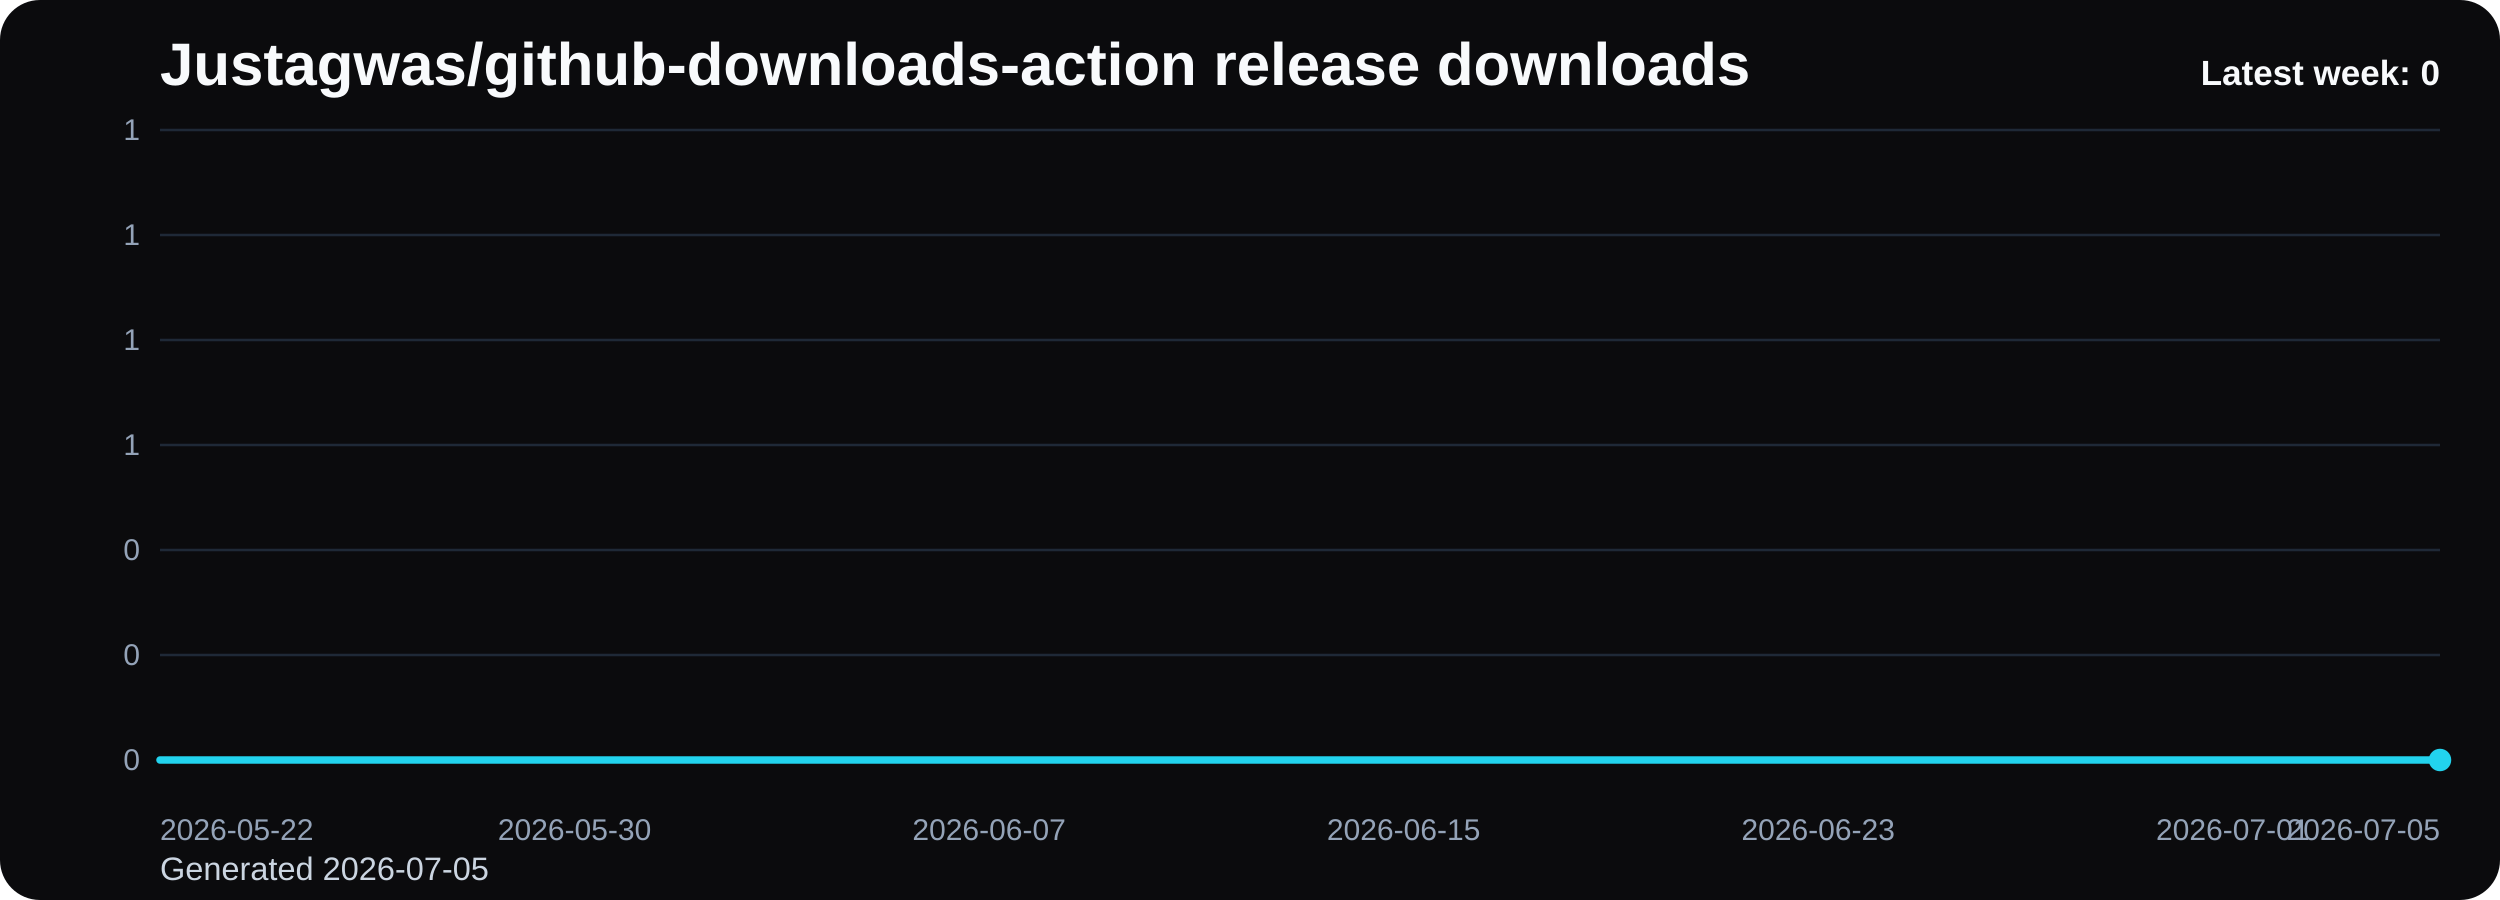
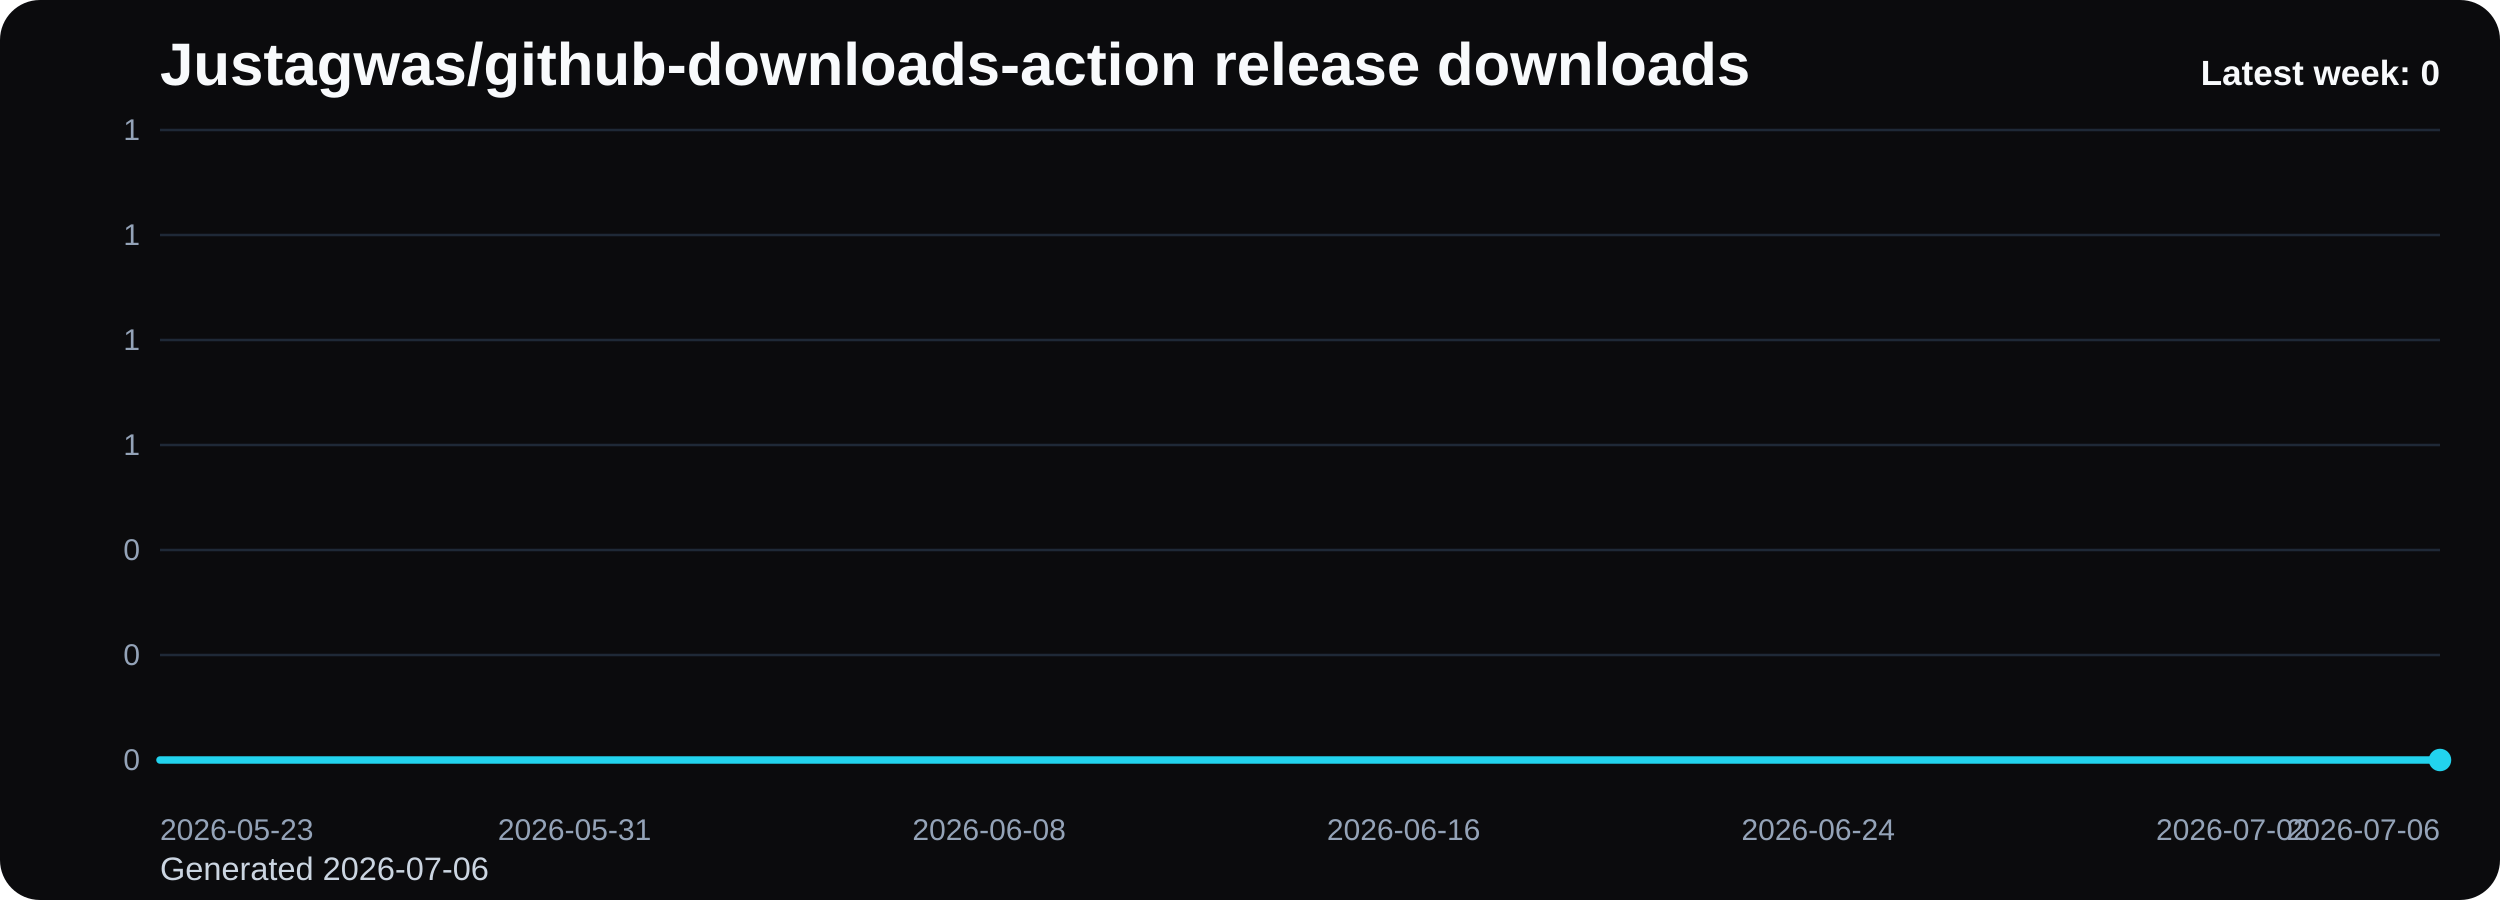
<svg xmlns="http://www.w3.org/2000/svg" viewBox="0 0 1000 360" role="img" aria-label="Justagwas/github-downloads-action release downloads chart">
  <defs>
    <linearGradient id="fill-weekly-black" x1="0" y1="0" x2="0" y2="1">
      <stop offset="0%" stop-color="#22d3ee" stop-opacity="0.32" />
      <stop offset="100%" stop-color="#22d3ee" stop-opacity="0.05" />
    </linearGradient>
    <style>
      .bg { fill: #0b0b0d; }
      .title { font: 700 24px Arial, sans-serif; fill: #f8fafc; }
      .sub { font: 400 13px Arial, sans-serif; fill: #cbd5e1; }
      .grid { stroke: #1f2937; stroke-width: 1; }
      .axis { font: 400 12px Arial, sans-serif; fill: #94a3b8; }
      .line { fill: none; stroke: #22d3ee; stroke-width: 3; stroke-linecap: round; stroke-linejoin: round; }
      .dot { fill: #22d3ee; }
      .value { font: 600 11px Arial, sans-serif; fill: #cbd5e1; }
      .latest { font: 700 14px Arial, sans-serif; fill: #f8fafc; }
    </style>
  </defs>
  <rect class="bg" x="0" y="0" width="1000" height="360" rx="16" />
  <text class="title" x="64" y="34">Justagwas/github-downloads-action release downloads</text>
-   <text class="sub" x="64" y="352">Generated 2026-07-05</text>
+   <text class="sub" x="64" y="352">Generated 2026-07-06</text>
  <line x1="64" y1="52.00" x2="976" y2="52.00" class="grid" />
  <text x="56" y="56.00" text-anchor="end" class="axis">1</text>
  <line x1="64" y1="94.00" x2="976" y2="94.00" class="grid" />
  <text x="56" y="98.00" text-anchor="end" class="axis">1</text>
  <line x1="64" y1="136.00" x2="976" y2="136.00" class="grid" />
  <text x="56" y="140.00" text-anchor="end" class="axis">1</text>
  <line x1="64" y1="178.00" x2="976" y2="178.00" class="grid" />
  <text x="56" y="182.00" text-anchor="end" class="axis">1</text>
  <line x1="64" y1="220.00" x2="976" y2="220.00" class="grid" />
  <text x="56" y="224.00" text-anchor="end" class="axis">0</text>
  <line x1="64" y1="262.00" x2="976" y2="262.00" class="grid" />
  <text x="56" y="266.00" text-anchor="end" class="axis">0</text>
  <line x1="64" y1="304.00" x2="976" y2="304.00" class="grid" />
  <text x="56" y="308.00" text-anchor="end" class="axis">0</text>
  <path d="M 64.00 304 L 64.00 304.00 L 84.73 304.00 L 105.45 304.00 L 126.18 304.00 L 146.91 304.00 L 167.64 304.00 L 188.36 304.00 L 209.09 304.00 L 229.82 304.00 L 250.55 304.00 L 271.27 304.00 L 292.00 304.00 L 312.73 304.00 L 333.45 304.00 L 354.18 304.00 L 374.91 304.00 L 395.64 304.00 L 416.36 304.00 L 437.09 304.00 L 457.82 304.00 L 478.55 304.00 L 499.27 304.00 L 520.00 304.00 L 540.73 304.00 L 561.45 304.00 L 582.18 304.00 L 602.91 304.00 L 623.64 304.00 L 644.36 304.00 L 665.09 304.00 L 685.82 304.00 L 706.55 304.00 L 727.27 304.00 L 748.00 304.00 L 768.73 304.00 L 789.45 304.00 L 810.18 304.00 L 830.91 304.00 L 851.64 304.00 L 872.36 304.00 L 893.09 304.00 L 913.82 304.00 L 934.55 304.00 L 955.27 304.00 L 976.00 304.00 L 976.00 304 Z" fill="url(#fill-weekly-black)" />
  <polyline class="line" points="64.00,304.00 84.73,304.00 105.45,304.00 126.18,304.00 146.91,304.00 167.64,304.00 188.36,304.00 209.09,304.00 229.82,304.00 250.55,304.00 271.27,304.00 292.00,304.00 312.73,304.00 333.45,304.00 354.18,304.00 374.91,304.00 395.64,304.00 416.36,304.00 437.09,304.00 457.82,304.00 478.55,304.00 499.27,304.00 520.00,304.00 540.73,304.00 561.45,304.00 582.18,304.00 602.91,304.00 623.64,304.00 644.36,304.00 665.09,304.00 685.82,304.00 706.55,304.00 727.27,304.00 748.00,304.00 768.73,304.00 789.45,304.00 810.18,304.00 830.91,304.00 851.64,304.00 872.36,304.00 893.09,304.00 913.82,304.00 934.55,304.00 955.27,304.00 976.00,304.00" />
  <circle class="dot" cx="976.00" cy="304.00" r="4.5" />
-   <text class="axis" x="64.00" y="336" text-anchor="start">2026-05-22</text>
-   <text class="axis" x="229.82" y="336" text-anchor="middle">2026-05-30</text>
-   <text class="axis" x="395.64" y="336" text-anchor="middle">2026-06-07</text>
-   <text class="axis" x="561.45" y="336" text-anchor="middle">2026-06-15</text>
-   <text class="axis" x="727.27" y="336" text-anchor="middle">2026-06-23</text>
-   <text class="axis" x="893.09" y="336" text-anchor="middle">2026-07-01</text>
-   <text class="axis" x="976.00" y="336" text-anchor="end">2026-07-05</text>
+   <text class="axis" x="64.00" y="336" text-anchor="start">2026-05-23</text>
+   <text class="axis" x="229.82" y="336" text-anchor="middle">2026-05-31</text>
+   <text class="axis" x="395.64" y="336" text-anchor="middle">2026-06-08</text>
+   <text class="axis" x="561.45" y="336" text-anchor="middle">2026-06-16</text>
+   <text class="axis" x="727.27" y="336" text-anchor="middle">2026-06-24</text>
+   <text class="axis" x="893.09" y="336" text-anchor="middle">2026-07-02</text>
+   <text class="axis" x="976.00" y="336" text-anchor="end">2026-07-06</text>
  <text class="latest" x="976" y="34" text-anchor="end">Latest week: 0</text>
</svg>
